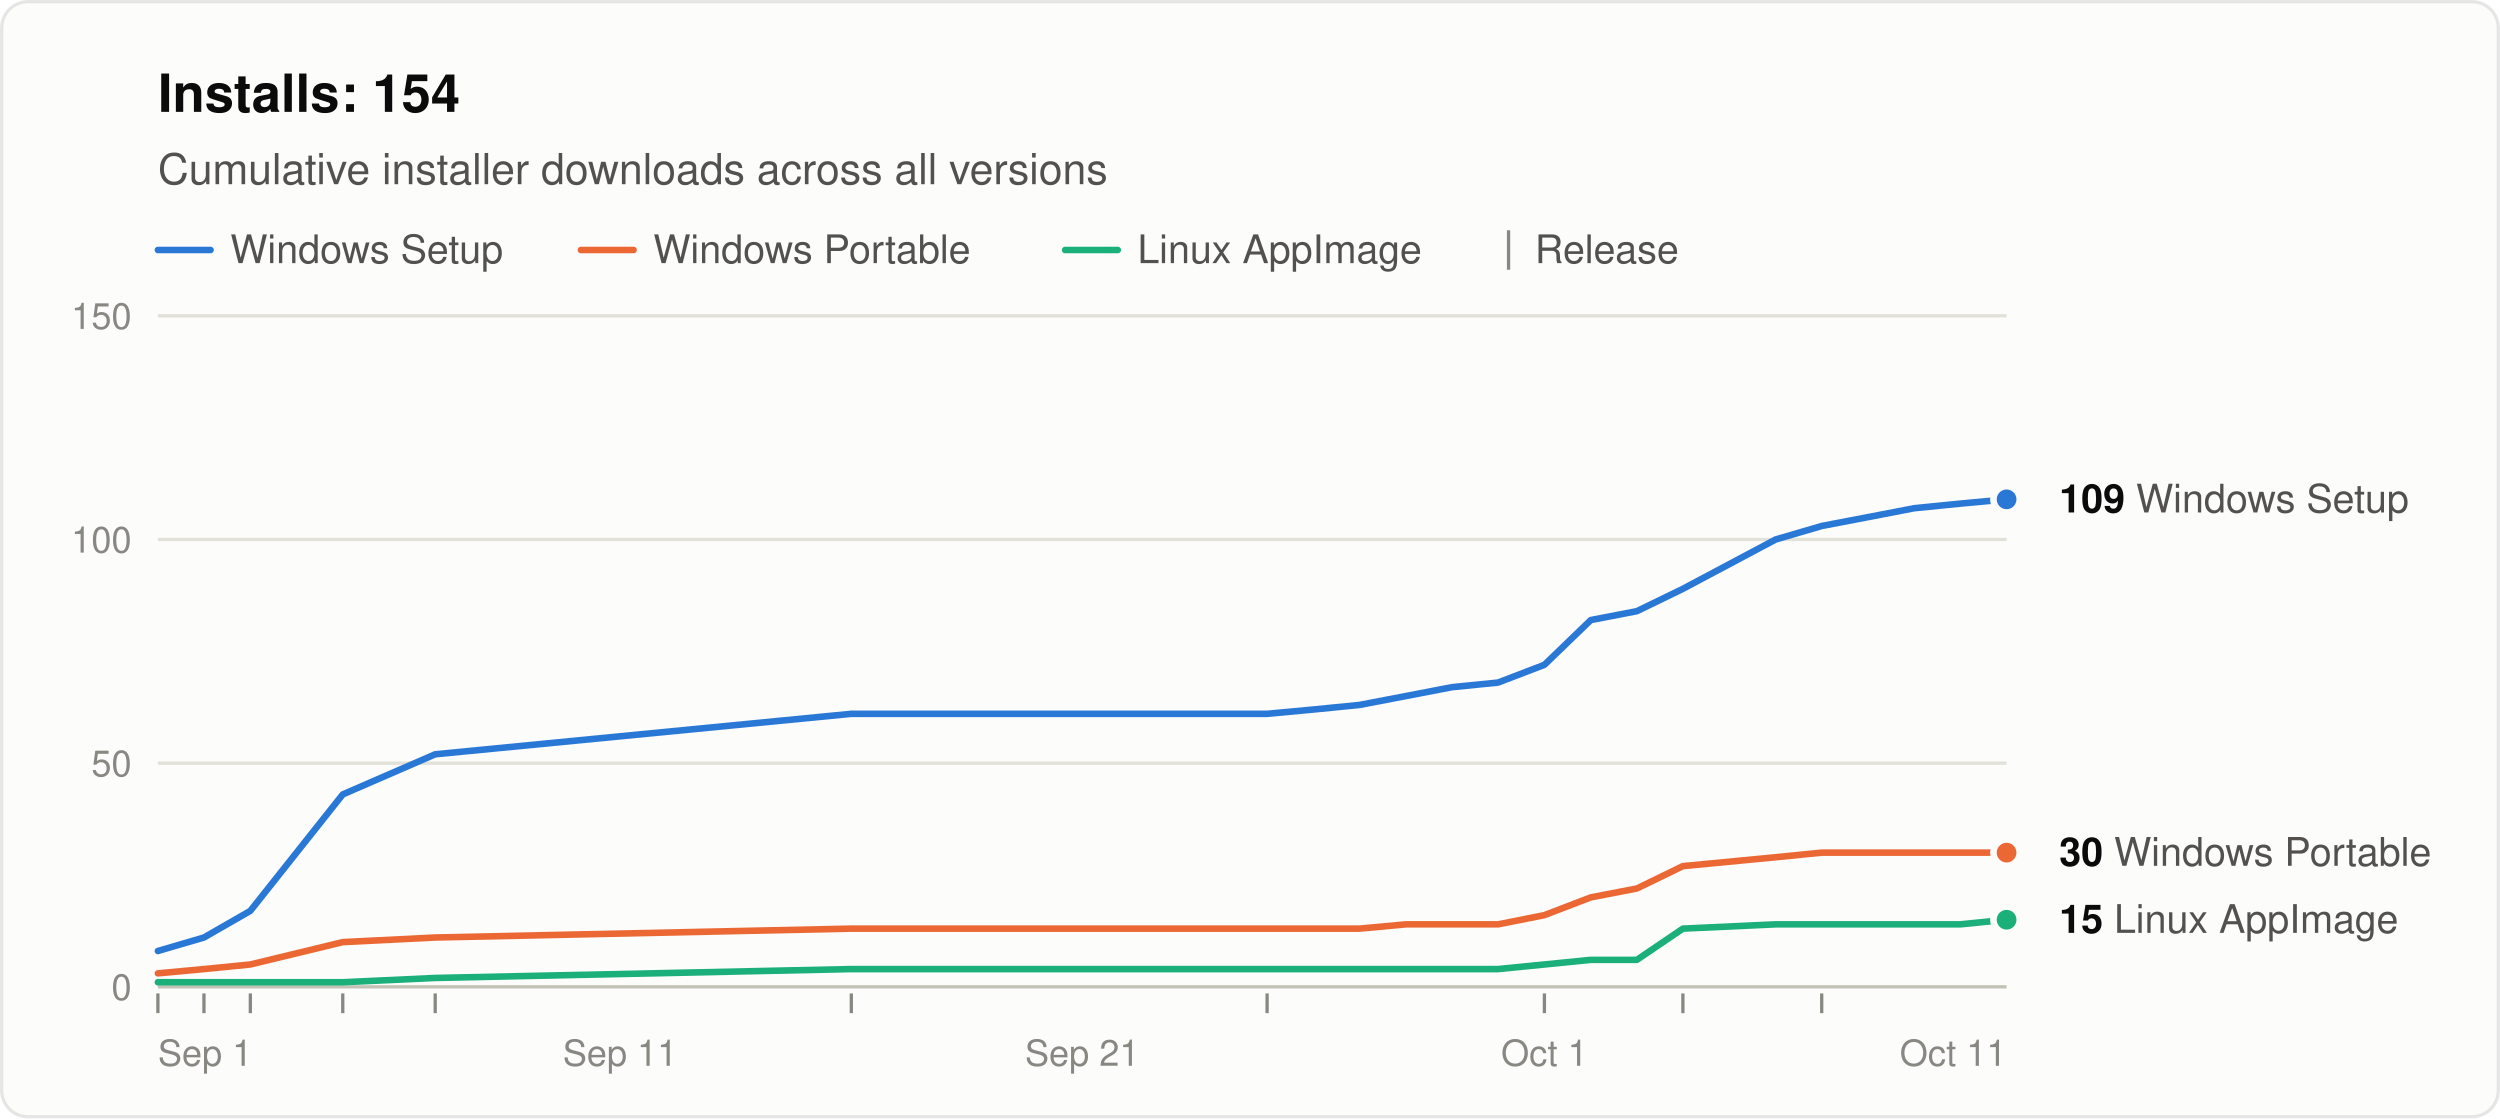
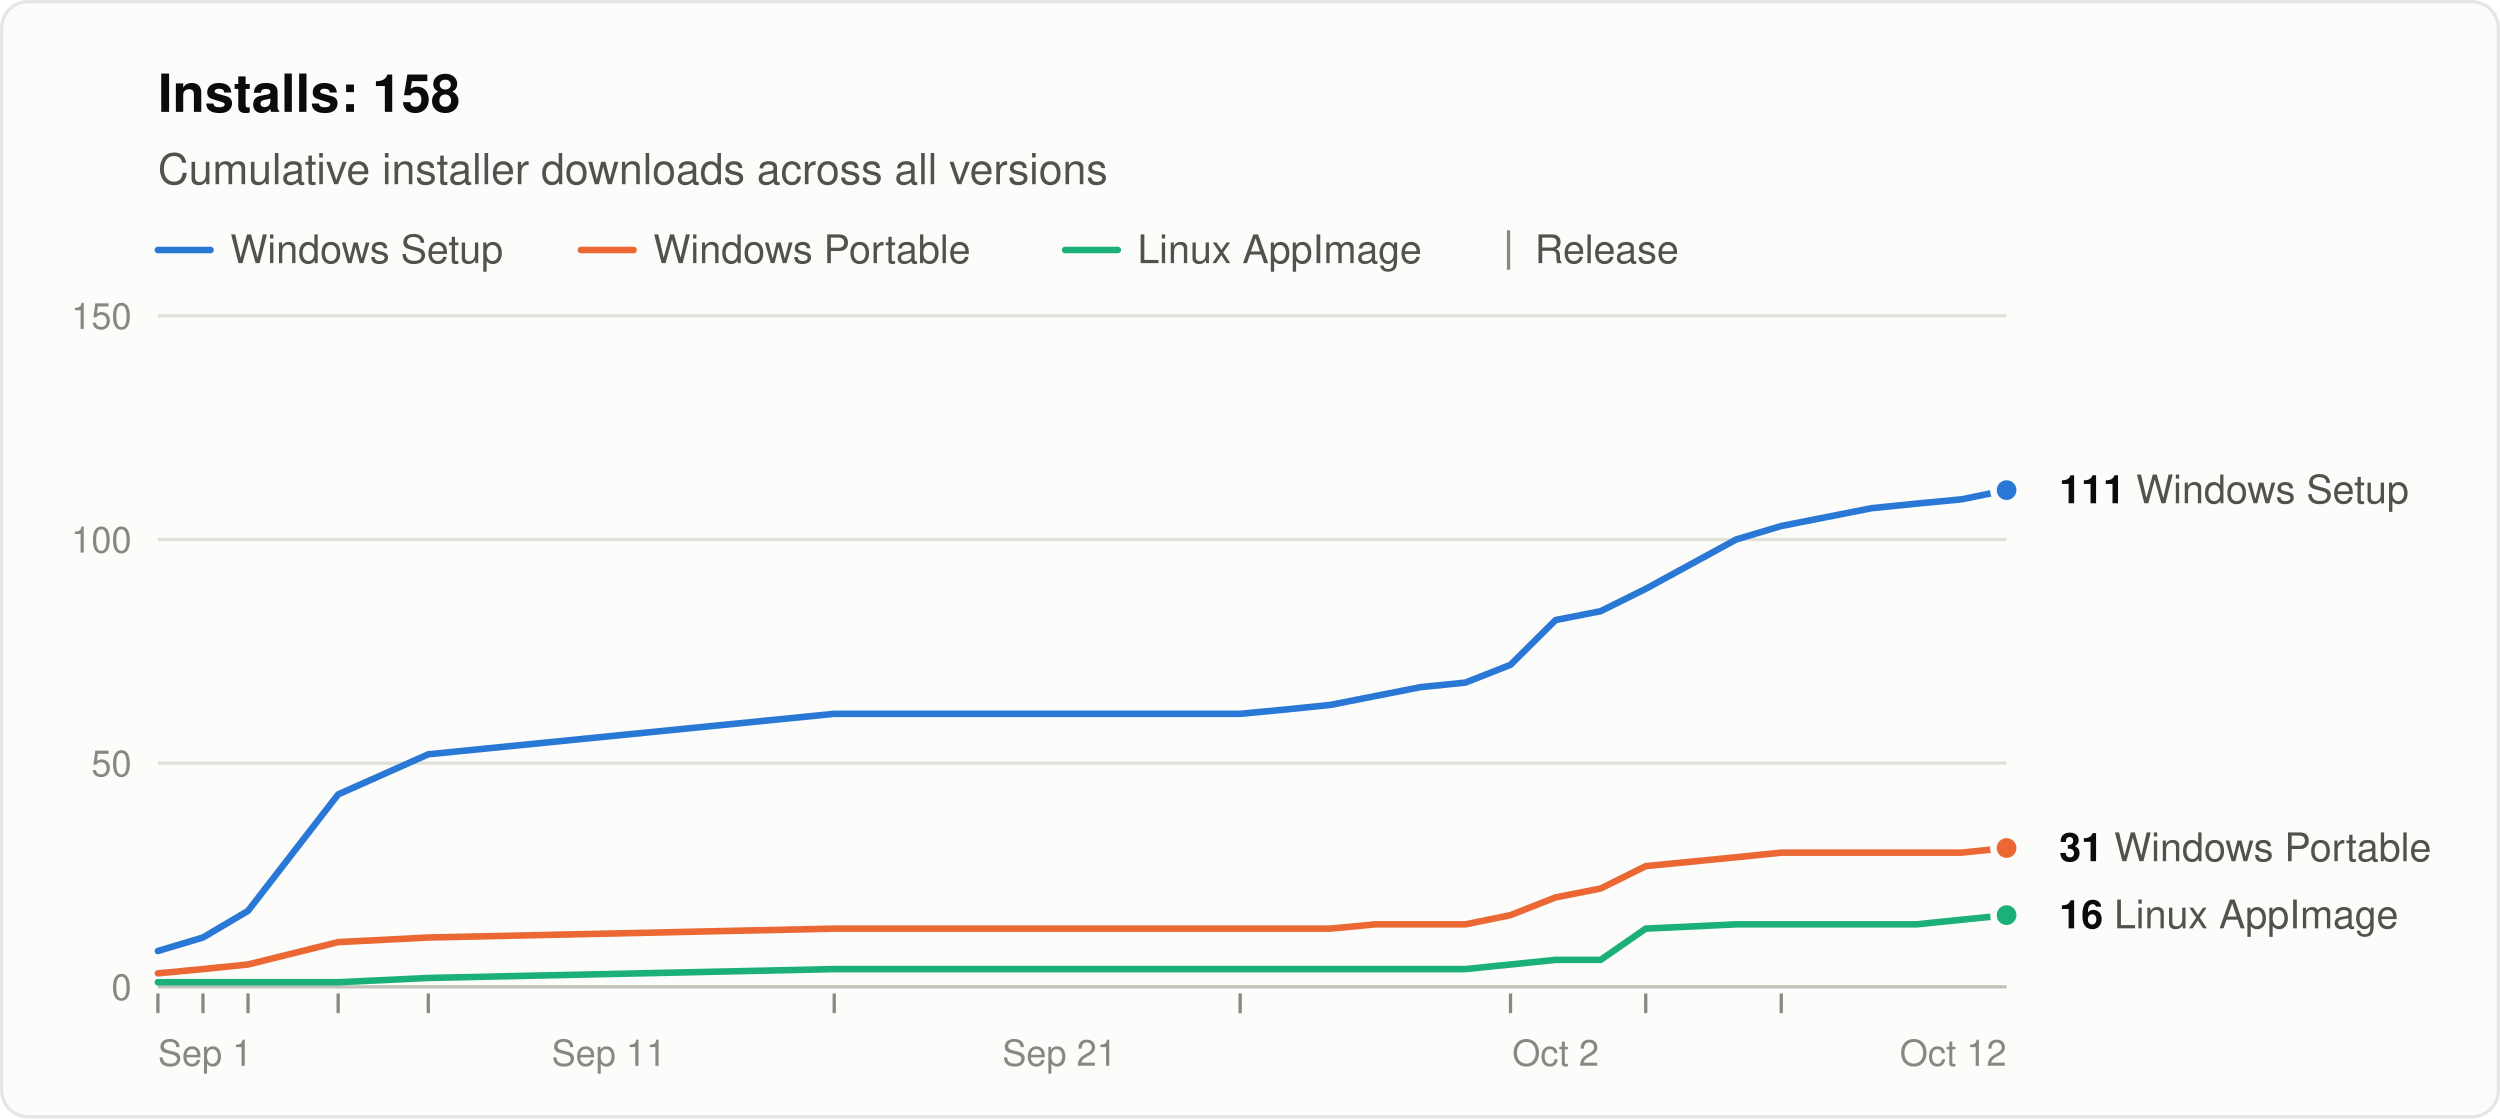
<svg xmlns="http://www.w3.org/2000/svg" width="760" height="340" viewBox="0 0 760 340" role="img" aria-labelledby="title desc" font-family="system-ui, -apple-system, &quot;Segoe UI&quot;, Helvetica, Arial, sans-serif">
  <rect x="0.5" y="0.5" width="759" height="339" rx="8" fill="#fcfcfb" stroke="rgba(11,11,11,0.10)" />
-   <text x="48" y="34" font-size="16" font-weight="600" fill="#0b0b0b">Installs: 154</text>
+   <text x="48" y="34" font-size="16" font-weight="600" fill="#0b0b0b">Installs: 158</text>
  <text x="48" y="56" font-size="13" fill="#52514e">Cumulative installer downloads across all versions</text>
  <line x1="48" y1="76" x2="64" y2="76" stroke="#2a78d6" stroke-width="2" stroke-linecap="round" />
  <text x="70" y="80" font-size="12" fill="#52514e">Windows Setup</text>
  <line x1="176.6" y1="76" x2="192.6" y2="76" stroke="#eb6834" stroke-width="2" stroke-linecap="round" />
  <text x="198.6" y="80" font-size="12" fill="#52514e">Windows Portable</text>
  <line x1="323.8" y1="76" x2="339.8" y2="76" stroke="#1baf7a" stroke-width="2" stroke-linecap="round" />
  <text x="345.8" y="80" font-size="12" fill="#52514e">Linux AppImage</text>
  <line x1="458.6" y1="70" x2="458.6" y2="82" stroke="#898781" />
  <text x="466.6" y="80" font-size="12" fill="#52514e">Release</text>
  <line x1="48" y1="300.0" x2="610" y2="300.0" stroke="#c3c2b7" />
  <text x="40" y="304.0" font-size="11" text-anchor="end" fill="#898781" style="font-variant-numeric: tabular-nums">0</text>
  <line x1="48" y1="232.0" x2="610" y2="232.0" stroke="#e1e0d9" />
  <text x="40" y="236.0" font-size="11" text-anchor="end" fill="#898781" style="font-variant-numeric: tabular-nums">50</text>
  <line x1="48" y1="164.0" x2="610" y2="164.0" stroke="#e1e0d9" />
  <text x="40" y="168.0" font-size="11" text-anchor="end" fill="#898781" style="font-variant-numeric: tabular-nums">100</text>
  <line x1="48" y1="96.0" x2="610" y2="96.0" stroke="#e1e0d9" />
  <text x="40" y="100.0" font-size="11" text-anchor="end" fill="#898781" style="font-variant-numeric: tabular-nums">150</text>
  <text x="48.0" y="324" font-size="11" text-anchor="start" fill="#898781">Sep 1</text>
-   <text x="188.5" y="324" font-size="11" text-anchor="middle" fill="#898781">Sep 11</text>
-   <text x="329.0" y="324" font-size="11" text-anchor="middle" fill="#898781">Sep 21</text>
-   <text x="469.5" y="324" font-size="11" text-anchor="middle" fill="#898781">Oct 1</text>
-   <text x="610.0" y="324" font-size="11" text-anchor="end" fill="#898781">Oct 11</text>
+   <text x="185.1" y="324" font-size="11" text-anchor="middle" fill="#898781">Sep 11</text>
+   <text x="322.1" y="324" font-size="11" text-anchor="middle" fill="#898781">Sep 21</text>
+   <text x="472.9" y="324" font-size="11" text-anchor="middle" fill="#898781">Oct 2</text>
+   <text x="610.0" y="324" font-size="11" text-anchor="end" fill="#898781">Oct 12</text>
  <line x1="48.0" y1="302" x2="48.0" y2="308" stroke="#898781" />
-   <line x1="62.0" y1="302" x2="62.0" y2="308" stroke="#898781" />
-   <line x1="76.1" y1="302" x2="76.1" y2="308" stroke="#898781" />
-   <line x1="104.2" y1="302" x2="104.2" y2="308" stroke="#898781" />
-   <line x1="132.3" y1="302" x2="132.3" y2="308" stroke="#898781" />
-   <line x1="258.8" y1="302" x2="258.8" y2="308" stroke="#898781" />
-   <line x1="385.2" y1="302" x2="385.2" y2="308" stroke="#898781" />
-   <line x1="469.5" y1="302" x2="469.5" y2="308" stroke="#898781" />
-   <line x1="511.6" y1="302" x2="511.6" y2="308" stroke="#898781" />
-   <line x1="553.8" y1="302" x2="553.8" y2="308" stroke="#898781" />
-   <polyline points="48.0,289.1 62.0,285.0 76.1,276.9 104.2,241.5 132.3,229.3 258.8,217.0 385.2,217.0 399.2,215.7 413.3,214.3 427.4,211.6 441.4,208.9 455.4,207.5 469.5,202.1 483.6,188.5 497.6,185.8 511.6,179.0 539.8,164.0 553.8,159.9 567.9,157.2 581.9,154.5 595.9,153.1 610.0,151.8" fill="none" stroke="#2a78d6" stroke-width="2" stroke-linejoin="round" stroke-linecap="round" />
-   <polyline points="48.0,295.9 62.0,294.6 76.1,293.2 104.2,286.4 132.3,285.0 258.8,282.3 385.2,282.3 399.2,282.3 413.3,282.3 427.4,281.0 441.4,281.0 455.4,281.0 469.5,278.2 483.6,272.8 497.6,270.1 511.6,263.3 539.8,260.6 553.8,259.2 567.9,259.2 581.9,259.2 595.9,259.2 610.0,259.2" fill="none" stroke="#eb6834" stroke-width="2" stroke-linejoin="round" stroke-linecap="round" />
-   <polyline points="48.0,298.6 62.0,298.6 76.1,298.6 104.2,298.6 132.3,297.3 258.8,294.6 385.2,294.6 399.2,294.6 413.3,294.6 427.4,294.6 441.4,294.6 455.4,294.6 469.5,293.2 483.6,291.8 497.6,291.8 511.6,282.3 539.8,281.0 553.8,281.0 567.9,281.0 581.9,281.0 595.9,281.0 610.0,279.6" fill="none" stroke="#1baf7a" stroke-width="2" stroke-linejoin="round" stroke-linecap="round" />
-   <circle cx="610.0" cy="151.8" r="4" fill="#2a78d6" stroke="#fcfcfb" stroke-width="2" />
-   <text x="626.0" y="155.8" font-size="12" fill="#52514e">
-     <tspan font-weight="600" fill="#0b0b0b">109</tspan> Windows Setup</text>
-   <circle cx="610.0" cy="259.2" r="4" fill="#eb6834" stroke="#fcfcfb" stroke-width="2" />
-   <text x="626.0" y="263.2" font-size="12" fill="#52514e">
-     <tspan font-weight="600" fill="#0b0b0b">30</tspan> Windows Portable</text>
-   <circle cx="610.0" cy="279.6" r="4" fill="#1baf7a" stroke="#fcfcfb" stroke-width="2" />
-   <text x="626.0" y="283.6" font-size="12" fill="#52514e">
-     <tspan font-weight="600" fill="#0b0b0b">15</tspan> Linux AppImage</text>
+   <line x1="61.7" y1="302" x2="61.7" y2="308" stroke="#898781" />
+   <line x1="75.4" y1="302" x2="75.4" y2="308" stroke="#898781" />
+   <line x1="102.8" y1="302" x2="102.8" y2="308" stroke="#898781" />
+   <line x1="130.2" y1="302" x2="130.2" y2="308" stroke="#898781" />
+   <line x1="253.6" y1="302" x2="253.6" y2="308" stroke="#898781" />
+   <line x1="377.0" y1="302" x2="377.0" y2="308" stroke="#898781" />
+   <line x1="459.2" y1="302" x2="459.2" y2="308" stroke="#898781" />
+   <line x1="500.3" y1="302" x2="500.3" y2="308" stroke="#898781" />
+   <line x1="541.5" y1="302" x2="541.5" y2="308" stroke="#898781" />
+   <polyline points="48.0,289.1 61.7,285.0 75.4,276.9 102.8,241.5 130.2,229.3 253.6,217.0 377.0,217.0 390.7,215.7 404.4,214.3 418.1,211.6 431.8,208.9 445.5,207.5 459.2,202.1 472.9,188.5 486.6,185.8 500.3,179.0 527.8,164.0 541.5,159.9 555.2,157.2 568.9,154.5 582.6,153.1 596.3,151.8 610.0,149.0" fill="none" stroke="#2a78d6" stroke-width="2" stroke-linejoin="round" stroke-linecap="round" />
+   <polyline points="48.0,295.9 61.7,294.6 75.4,293.2 102.8,286.4 130.2,285.0 253.6,282.3 377.0,282.3 390.7,282.3 404.4,282.3 418.1,281.0 431.8,281.0 445.5,281.0 459.2,278.2 472.9,272.8 486.6,270.1 500.3,263.3 527.8,260.6 541.5,259.2 555.2,259.2 568.9,259.2 582.6,259.2 596.3,259.2 610.0,257.8" fill="none" stroke="#eb6834" stroke-width="2" stroke-linejoin="round" stroke-linecap="round" />
+   <polyline points="48.0,298.6 61.7,298.6 75.4,298.6 102.8,298.6 130.2,297.3 253.6,294.6 377.0,294.6 390.7,294.6 404.4,294.6 418.1,294.6 431.8,294.6 445.5,294.6 459.2,293.2 472.9,291.8 486.6,291.8 500.3,282.3 527.8,281.0 541.5,281.0 555.2,281.0 568.9,281.0 582.6,281.0 596.3,279.6 610.0,278.2" fill="none" stroke="#1baf7a" stroke-width="2" stroke-linejoin="round" stroke-linecap="round" />
+   <circle cx="610.0" cy="149.0" r="4" fill="#2a78d6" stroke="#fcfcfb" stroke-width="2" />
+   <text x="626.0" y="153.0" font-size="12" fill="#52514e">
+     <tspan font-weight="600" fill="#0b0b0b">111</tspan> Windows Setup</text>
+   <circle cx="610.0" cy="257.8" r="4" fill="#eb6834" stroke="#fcfcfb" stroke-width="2" />
+   <text x="626.0" y="261.8" font-size="12" fill="#52514e">
+     <tspan font-weight="600" fill="#0b0b0b">31</tspan> Windows Portable</text>
+   <circle cx="610.0" cy="278.2" r="4" fill="#1baf7a" stroke="#fcfcfb" stroke-width="2" />
+   <text x="626.0" y="282.2" font-size="12" fill="#52514e">
+     <tspan font-weight="600" fill="#0b0b0b">16</tspan> Linux AppImage</text>
</svg>
